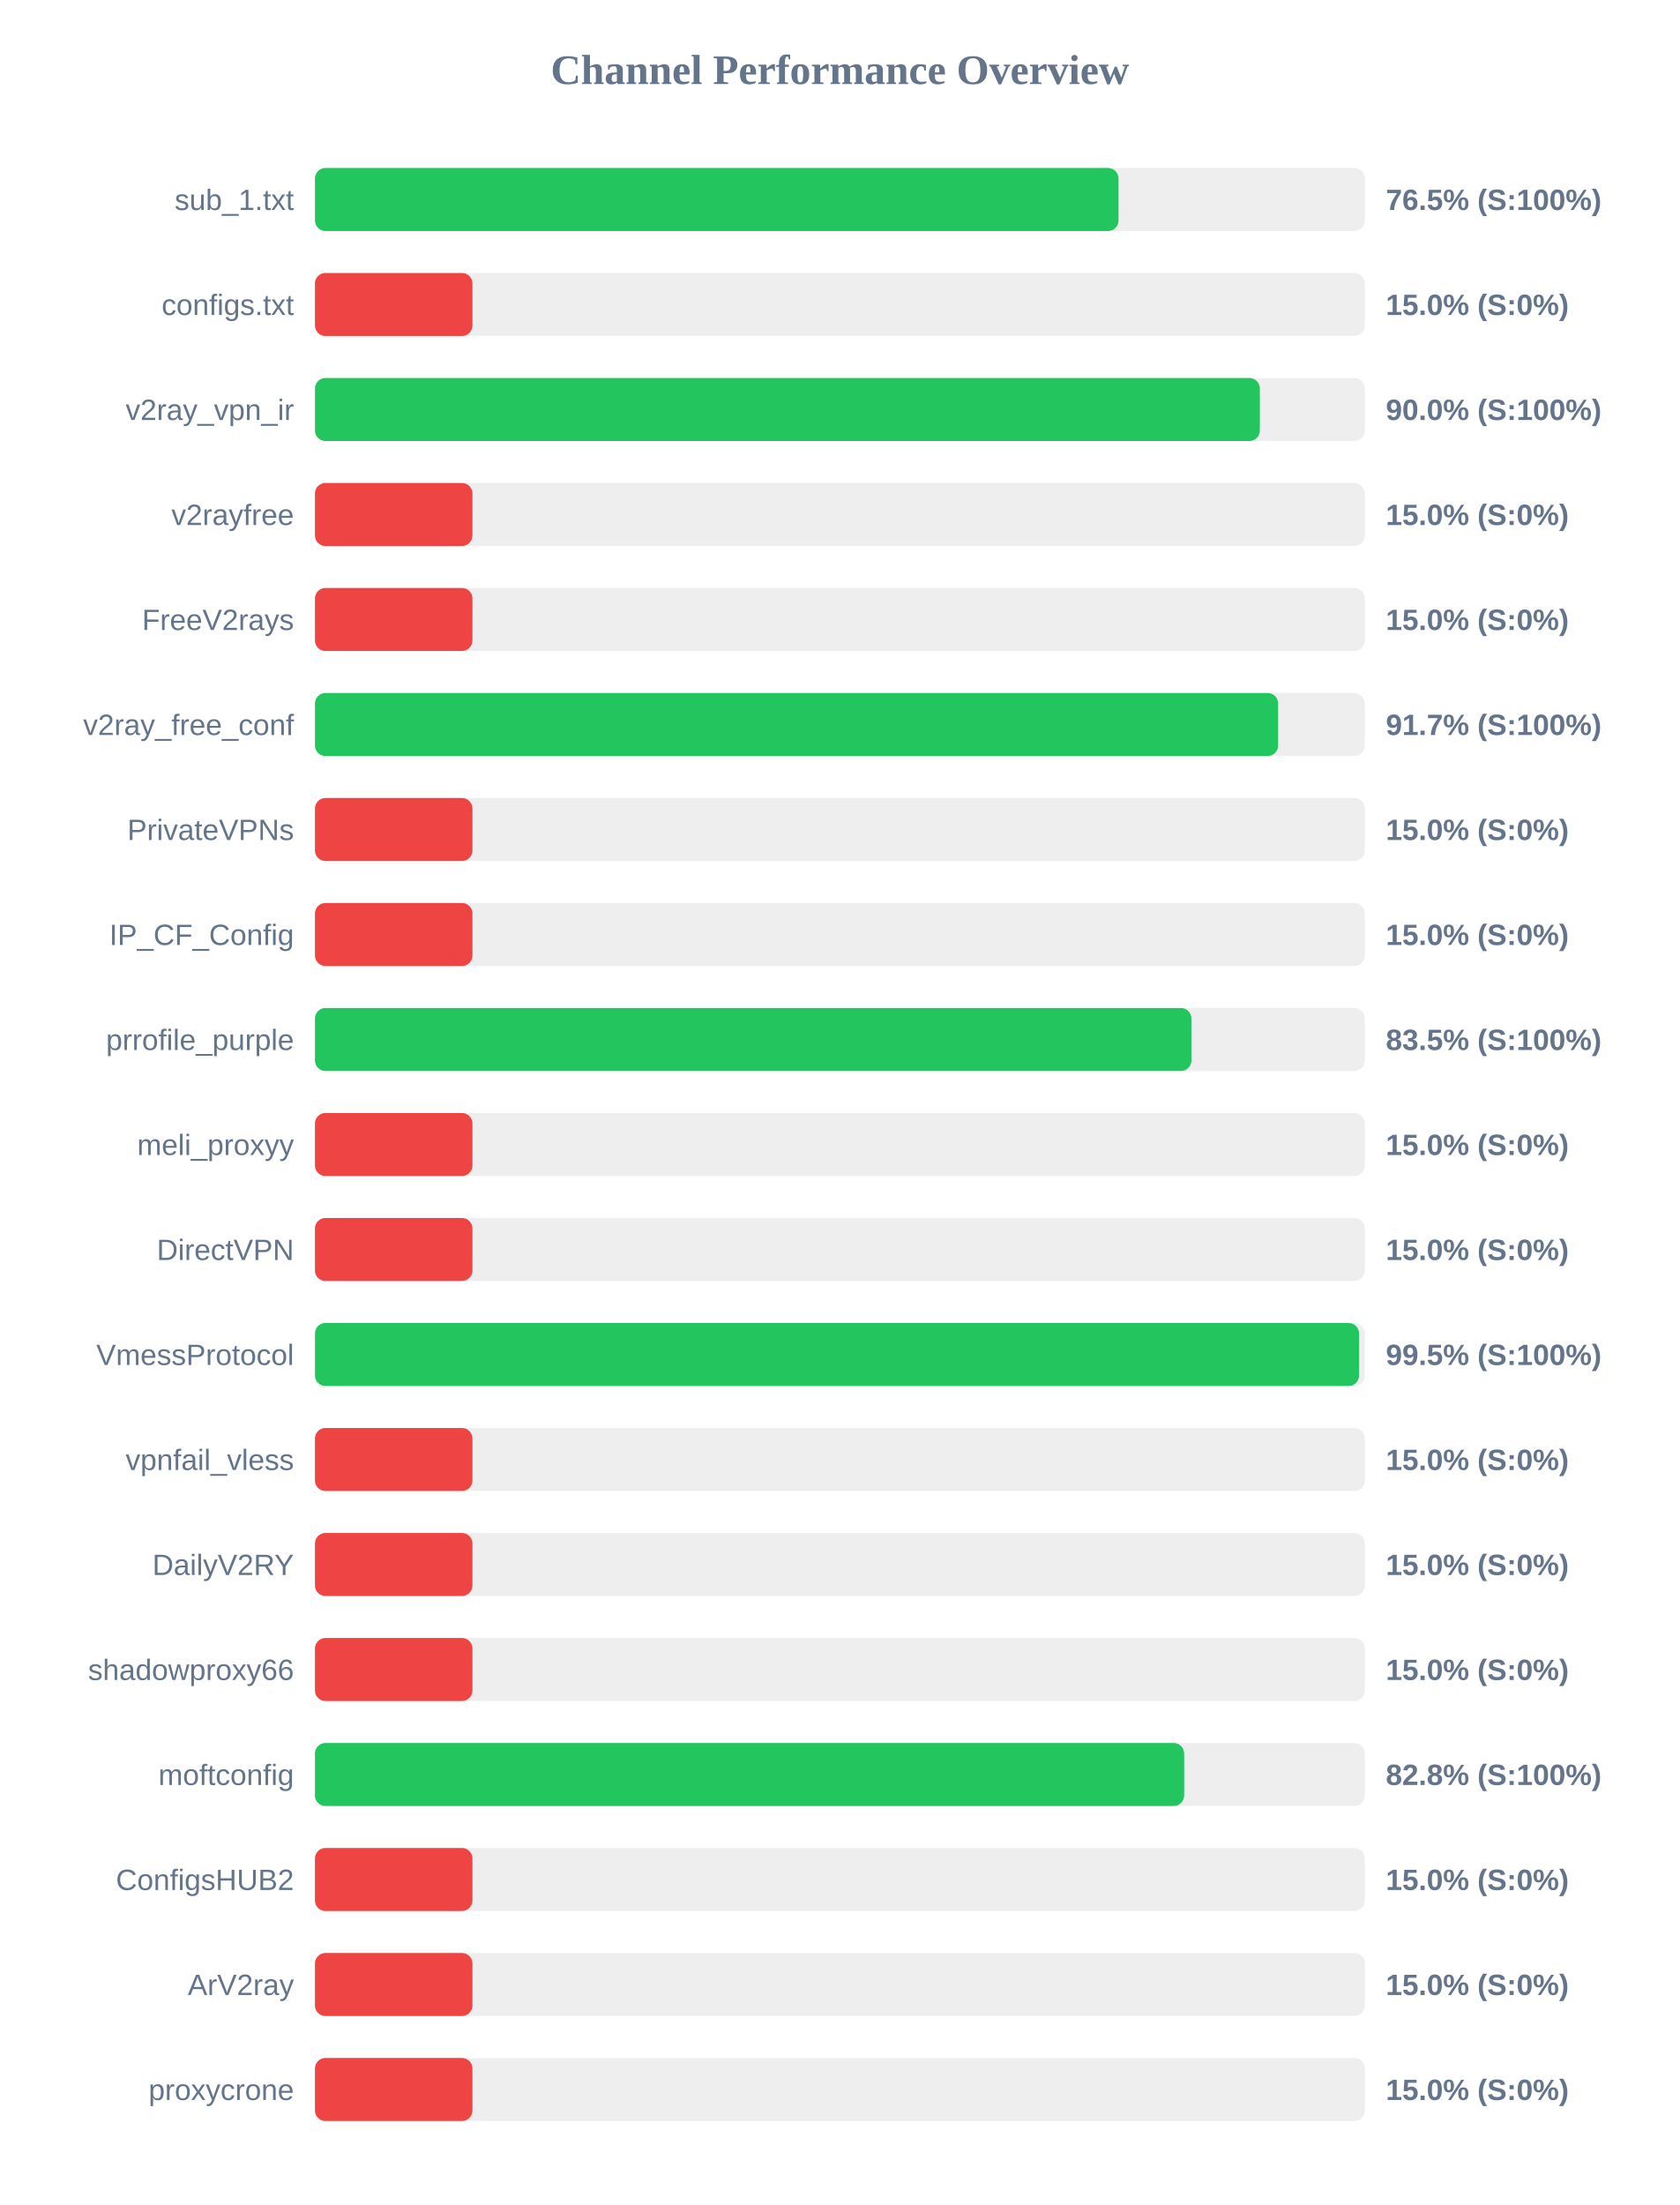
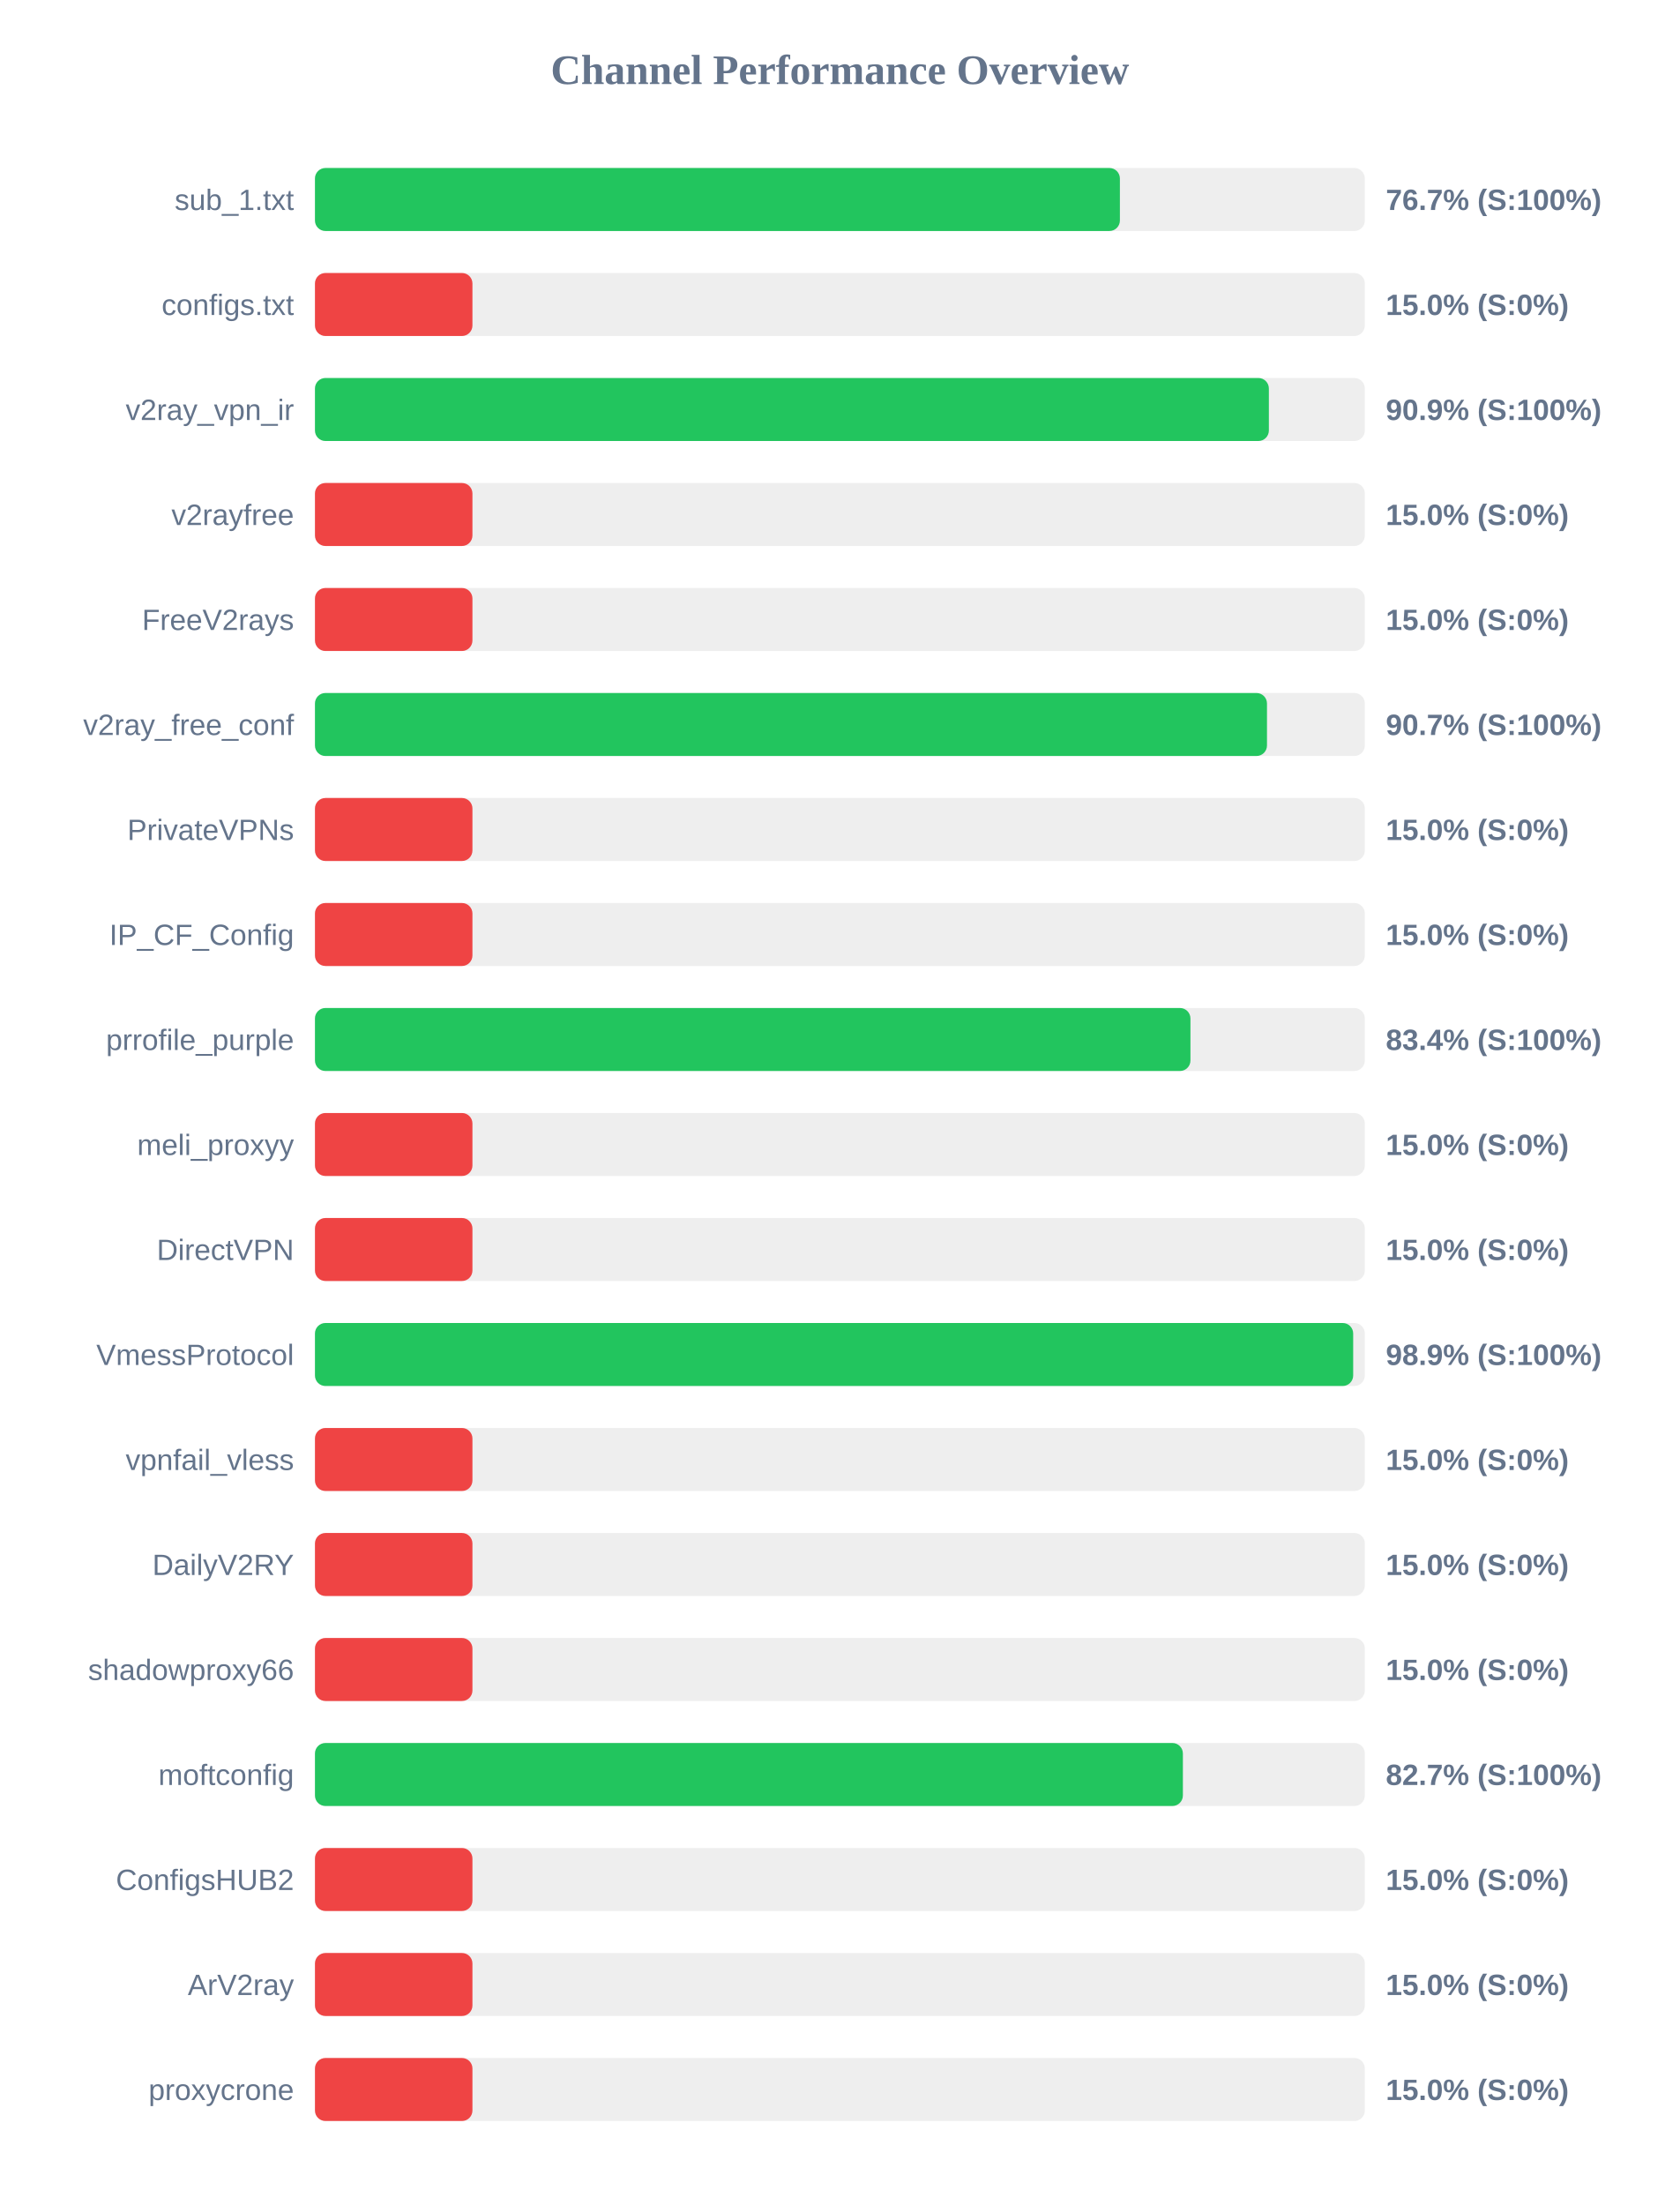
<svg xmlns="http://www.w3.org/2000/svg" width="800" height="1050" version="1.1">
  <style>
        .row { font: 14px Arial; fill: #64748b; }
        .score { font: bold 14px Arial; fill: #64748b; }
    </style>
  <text x="400" y="40" text-anchor="middle" font-size="20px" font-weight="bold" fill="#64748b">Channel Performance Overview</text>
  <rect x="150" y="80" width="500" height="30" fill="#eee" rx="5" />
-   <rect x="150" y="80" width="382.7" height="30" fill="#22c55e" rx="5" />
+   <rect x="150" y="80" width="383.35" height="30" fill="#22c55e" rx="5" />
  <text x="140" y="100" text-anchor="end" class="row">sub_1.txt</text>
-   <text x="660" y="100" text-anchor="start" class="score">76.5% (S:100%)</text>
+   <text x="660" y="100" text-anchor="start" class="score">76.7% (S:100%)</text>
  <rect x="150" y="130" width="500" height="30" fill="#eee" rx="5" />
  <rect x="150" y="130" width="75.0" height="30" fill="#ef4444" rx="5" />
  <text x="140" y="150" text-anchor="end" class="row">configs.txt</text>
  <text x="660" y="150" text-anchor="start" class="score">15.0% (S:0%)</text>
  <rect x="150" y="180" width="500" height="30" fill="#eee" rx="5" />
-   <rect x="150" y="180" width="450.0" height="30" fill="#22c55e" rx="5" />
+   <rect x="150" y="180" width="454.3" height="30" fill="#22c55e" rx="5" />
  <text x="140" y="200" text-anchor="end" class="row">v2ray_vpn_ir</text>
-   <text x="660" y="200" text-anchor="start" class="score">90.0% (S:100%)</text>
+   <text x="660" y="200" text-anchor="start" class="score">90.9% (S:100%)</text>
  <rect x="150" y="230" width="500" height="30" fill="#eee" rx="5" />
  <rect x="150" y="230" width="75.0" height="30" fill="#ef4444" rx="5" />
  <text x="140" y="250" text-anchor="end" class="row">v2rayfree</text>
  <text x="660" y="250" text-anchor="start" class="score">15.0% (S:0%)</text>
  <rect x="150" y="280" width="500" height="30" fill="#eee" rx="5" />
  <rect x="150" y="280" width="75.0" height="30" fill="#ef4444" rx="5" />
  <text x="140" y="300" text-anchor="end" class="row">FreeV2rays</text>
  <text x="660" y="300" text-anchor="start" class="score">15.0% (S:0%)</text>
  <rect x="150" y="330" width="500" height="30" fill="#eee" rx="5" />
-   <rect x="150" y="330" width="458.7" height="30" fill="#22c55e" rx="5" />
+   <rect x="150" y="330" width="453.4" height="30" fill="#22c55e" rx="5" />
  <text x="140" y="350" text-anchor="end" class="row">v2ray_free_conf</text>
-   <text x="660" y="350" text-anchor="start" class="score">91.7% (S:100%)</text>
+   <text x="660" y="350" text-anchor="start" class="score">90.7% (S:100%)</text>
  <rect x="150" y="380" width="500" height="30" fill="#eee" rx="5" />
  <rect x="150" y="380" width="75.0" height="30" fill="#ef4444" rx="5" />
  <text x="140" y="400" text-anchor="end" class="row">PrivateVPNs</text>
  <text x="660" y="400" text-anchor="start" class="score">15.0% (S:0%)</text>
  <rect x="150" y="430" width="500" height="30" fill="#eee" rx="5" />
  <rect x="150" y="430" width="75.0" height="30" fill="#ef4444" rx="5" />
  <text x="140" y="450" text-anchor="end" class="row">IP_CF_Config</text>
  <text x="660" y="450" text-anchor="start" class="score">15.0% (S:0%)</text>
  <rect x="150" y="480" width="500" height="30" fill="#eee" rx="5" />
-   <rect x="150" y="480" width="417.4" height="30" fill="#22c55e" rx="5" />
+   <rect x="150" y="480" width="416.95" height="30" fill="#22c55e" rx="5" />
  <text x="140" y="500" text-anchor="end" class="row">prrofile_purple</text>
-   <text x="660" y="500" text-anchor="start" class="score">83.5% (S:100%)</text>
+   <text x="660" y="500" text-anchor="start" class="score">83.4% (S:100%)</text>
  <rect x="150" y="530" width="500" height="30" fill="#eee" rx="5" />
  <rect x="150" y="530" width="75.0" height="30" fill="#ef4444" rx="5" />
  <text x="140" y="550" text-anchor="end" class="row">meli_proxyy</text>
  <text x="660" y="550" text-anchor="start" class="score">15.0% (S:0%)</text>
  <rect x="150" y="580" width="500" height="30" fill="#eee" rx="5" />
  <rect x="150" y="580" width="75.0" height="30" fill="#ef4444" rx="5" />
  <text x="140" y="600" text-anchor="end" class="row">DirectVPN</text>
  <text x="660" y="600" text-anchor="start" class="score">15.0% (S:0%)</text>
  <rect x="150" y="630" width="500" height="30" fill="#eee" rx="5" />
-   <rect x="150" y="630" width="497.25" height="30" fill="#22c55e" rx="5" />
+   <rect x="150" y="630" width="494.45" height="30" fill="#22c55e" rx="5" />
  <text x="140" y="650" text-anchor="end" class="row">VmessProtocol</text>
-   <text x="660" y="650" text-anchor="start" class="score">99.5% (S:100%)</text>
+   <text x="660" y="650" text-anchor="start" class="score">98.9% (S:100%)</text>
  <rect x="150" y="680" width="500" height="30" fill="#eee" rx="5" />
  <rect x="150" y="680" width="75.0" height="30" fill="#ef4444" rx="5" />
  <text x="140" y="700" text-anchor="end" class="row">vpnfail_vless</text>
  <text x="660" y="700" text-anchor="start" class="score">15.0% (S:0%)</text>
  <rect x="150" y="730" width="500" height="30" fill="#eee" rx="5" />
  <rect x="150" y="730" width="75.0" height="30" fill="#ef4444" rx="5" />
  <text x="140" y="750" text-anchor="end" class="row">DailyV2RY</text>
  <text x="660" y="750" text-anchor="start" class="score">15.0% (S:0%)</text>
  <rect x="150" y="780" width="500" height="30" fill="#eee" rx="5" />
  <rect x="150" y="780" width="75.0" height="30" fill="#ef4444" rx="5" />
  <text x="140" y="800" text-anchor="end" class="row">shadowproxy66</text>
  <text x="660" y="800" text-anchor="start" class="score">15.0% (S:0%)</text>
  <rect x="150" y="830" width="500" height="30" fill="#eee" rx="5" />
-   <rect x="150" y="830" width="413.95" height="30" fill="#22c55e" rx="5" />
+   <rect x="150" y="830" width="413.35" height="30" fill="#22c55e" rx="5" />
  <text x="140" y="850" text-anchor="end" class="row">moftconfig</text>
-   <text x="660" y="850" text-anchor="start" class="score">82.8% (S:100%)</text>
+   <text x="660" y="850" text-anchor="start" class="score">82.7% (S:100%)</text>
  <rect x="150" y="880" width="500" height="30" fill="#eee" rx="5" />
  <rect x="150" y="880" width="75.0" height="30" fill="#ef4444" rx="5" />
  <text x="140" y="900" text-anchor="end" class="row">ConfigsHUB2</text>
  <text x="660" y="900" text-anchor="start" class="score">15.0% (S:0%)</text>
  <rect x="150" y="930" width="500" height="30" fill="#eee" rx="5" />
  <rect x="150" y="930" width="75.0" height="30" fill="#ef4444" rx="5" />
  <text x="140" y="950" text-anchor="end" class="row">ArV2ray</text>
  <text x="660" y="950" text-anchor="start" class="score">15.0% (S:0%)</text>
  <rect x="150" y="980" width="500" height="30" fill="#eee" rx="5" />
  <rect x="150" y="980" width="75.0" height="30" fill="#ef4444" rx="5" />
  <text x="140" y="1000" text-anchor="end" class="row">proxycrone</text>
  <text x="660" y="1000" text-anchor="start" class="score">15.0% (S:0%)</text>
</svg>
